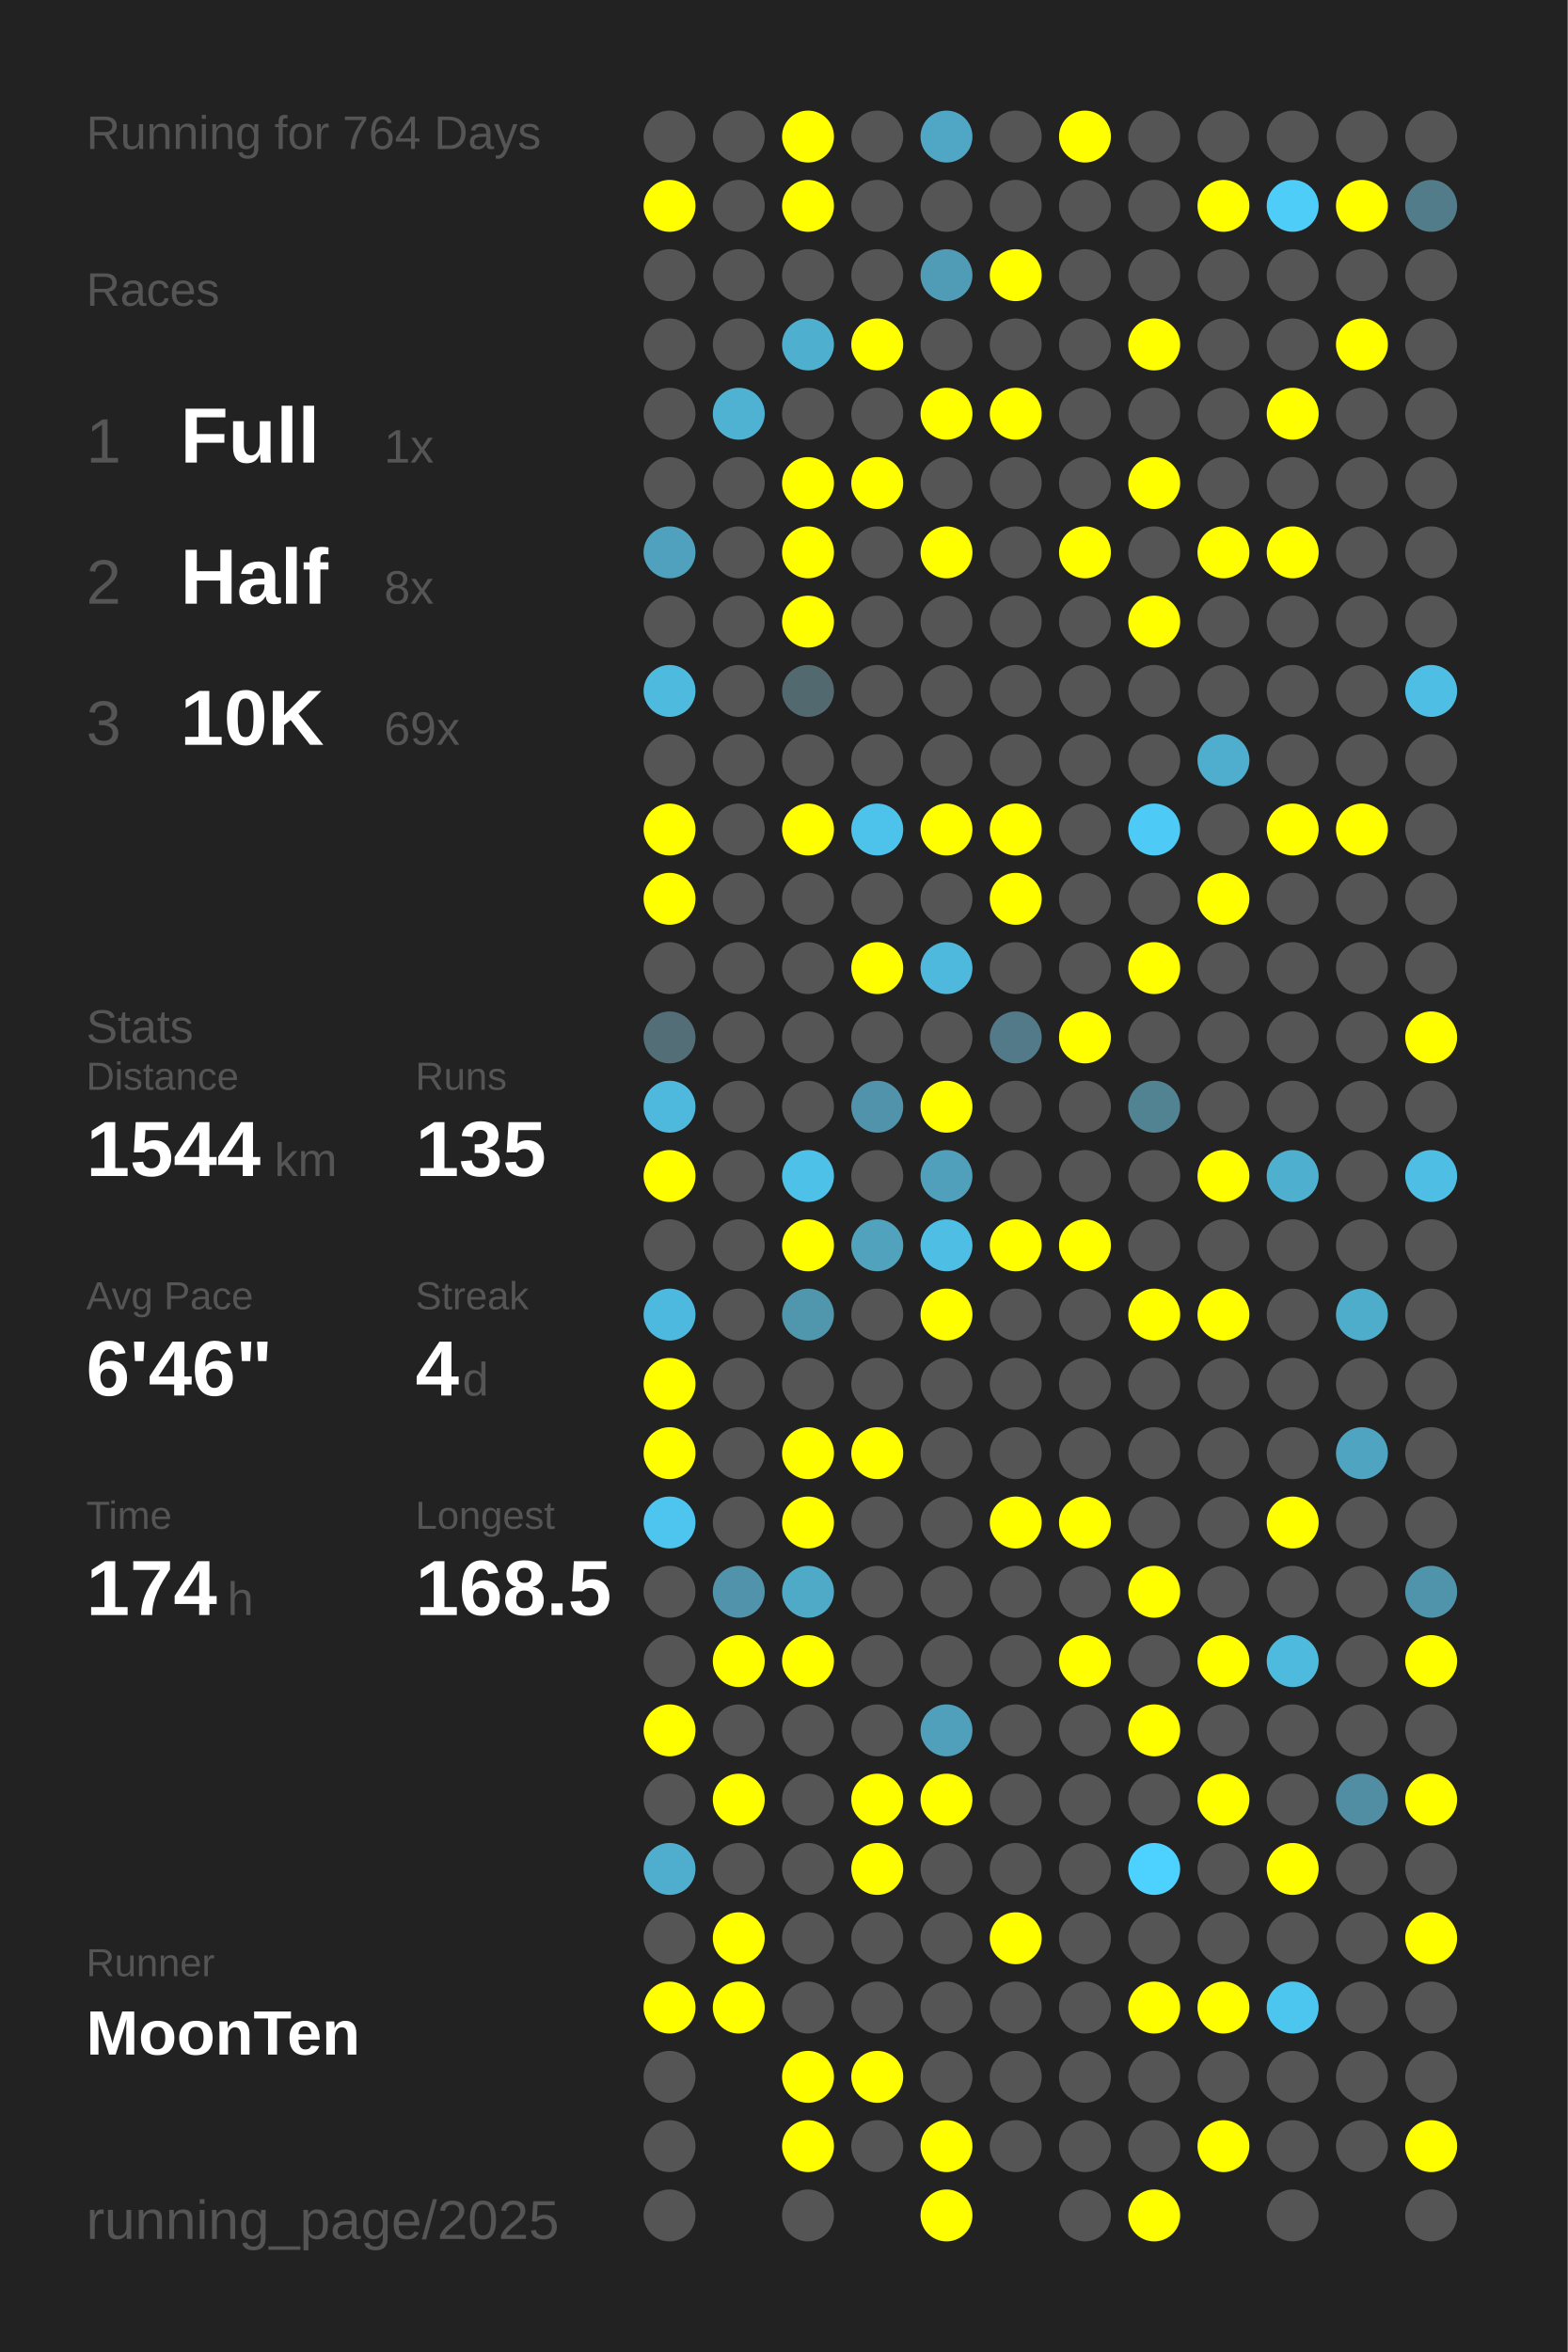
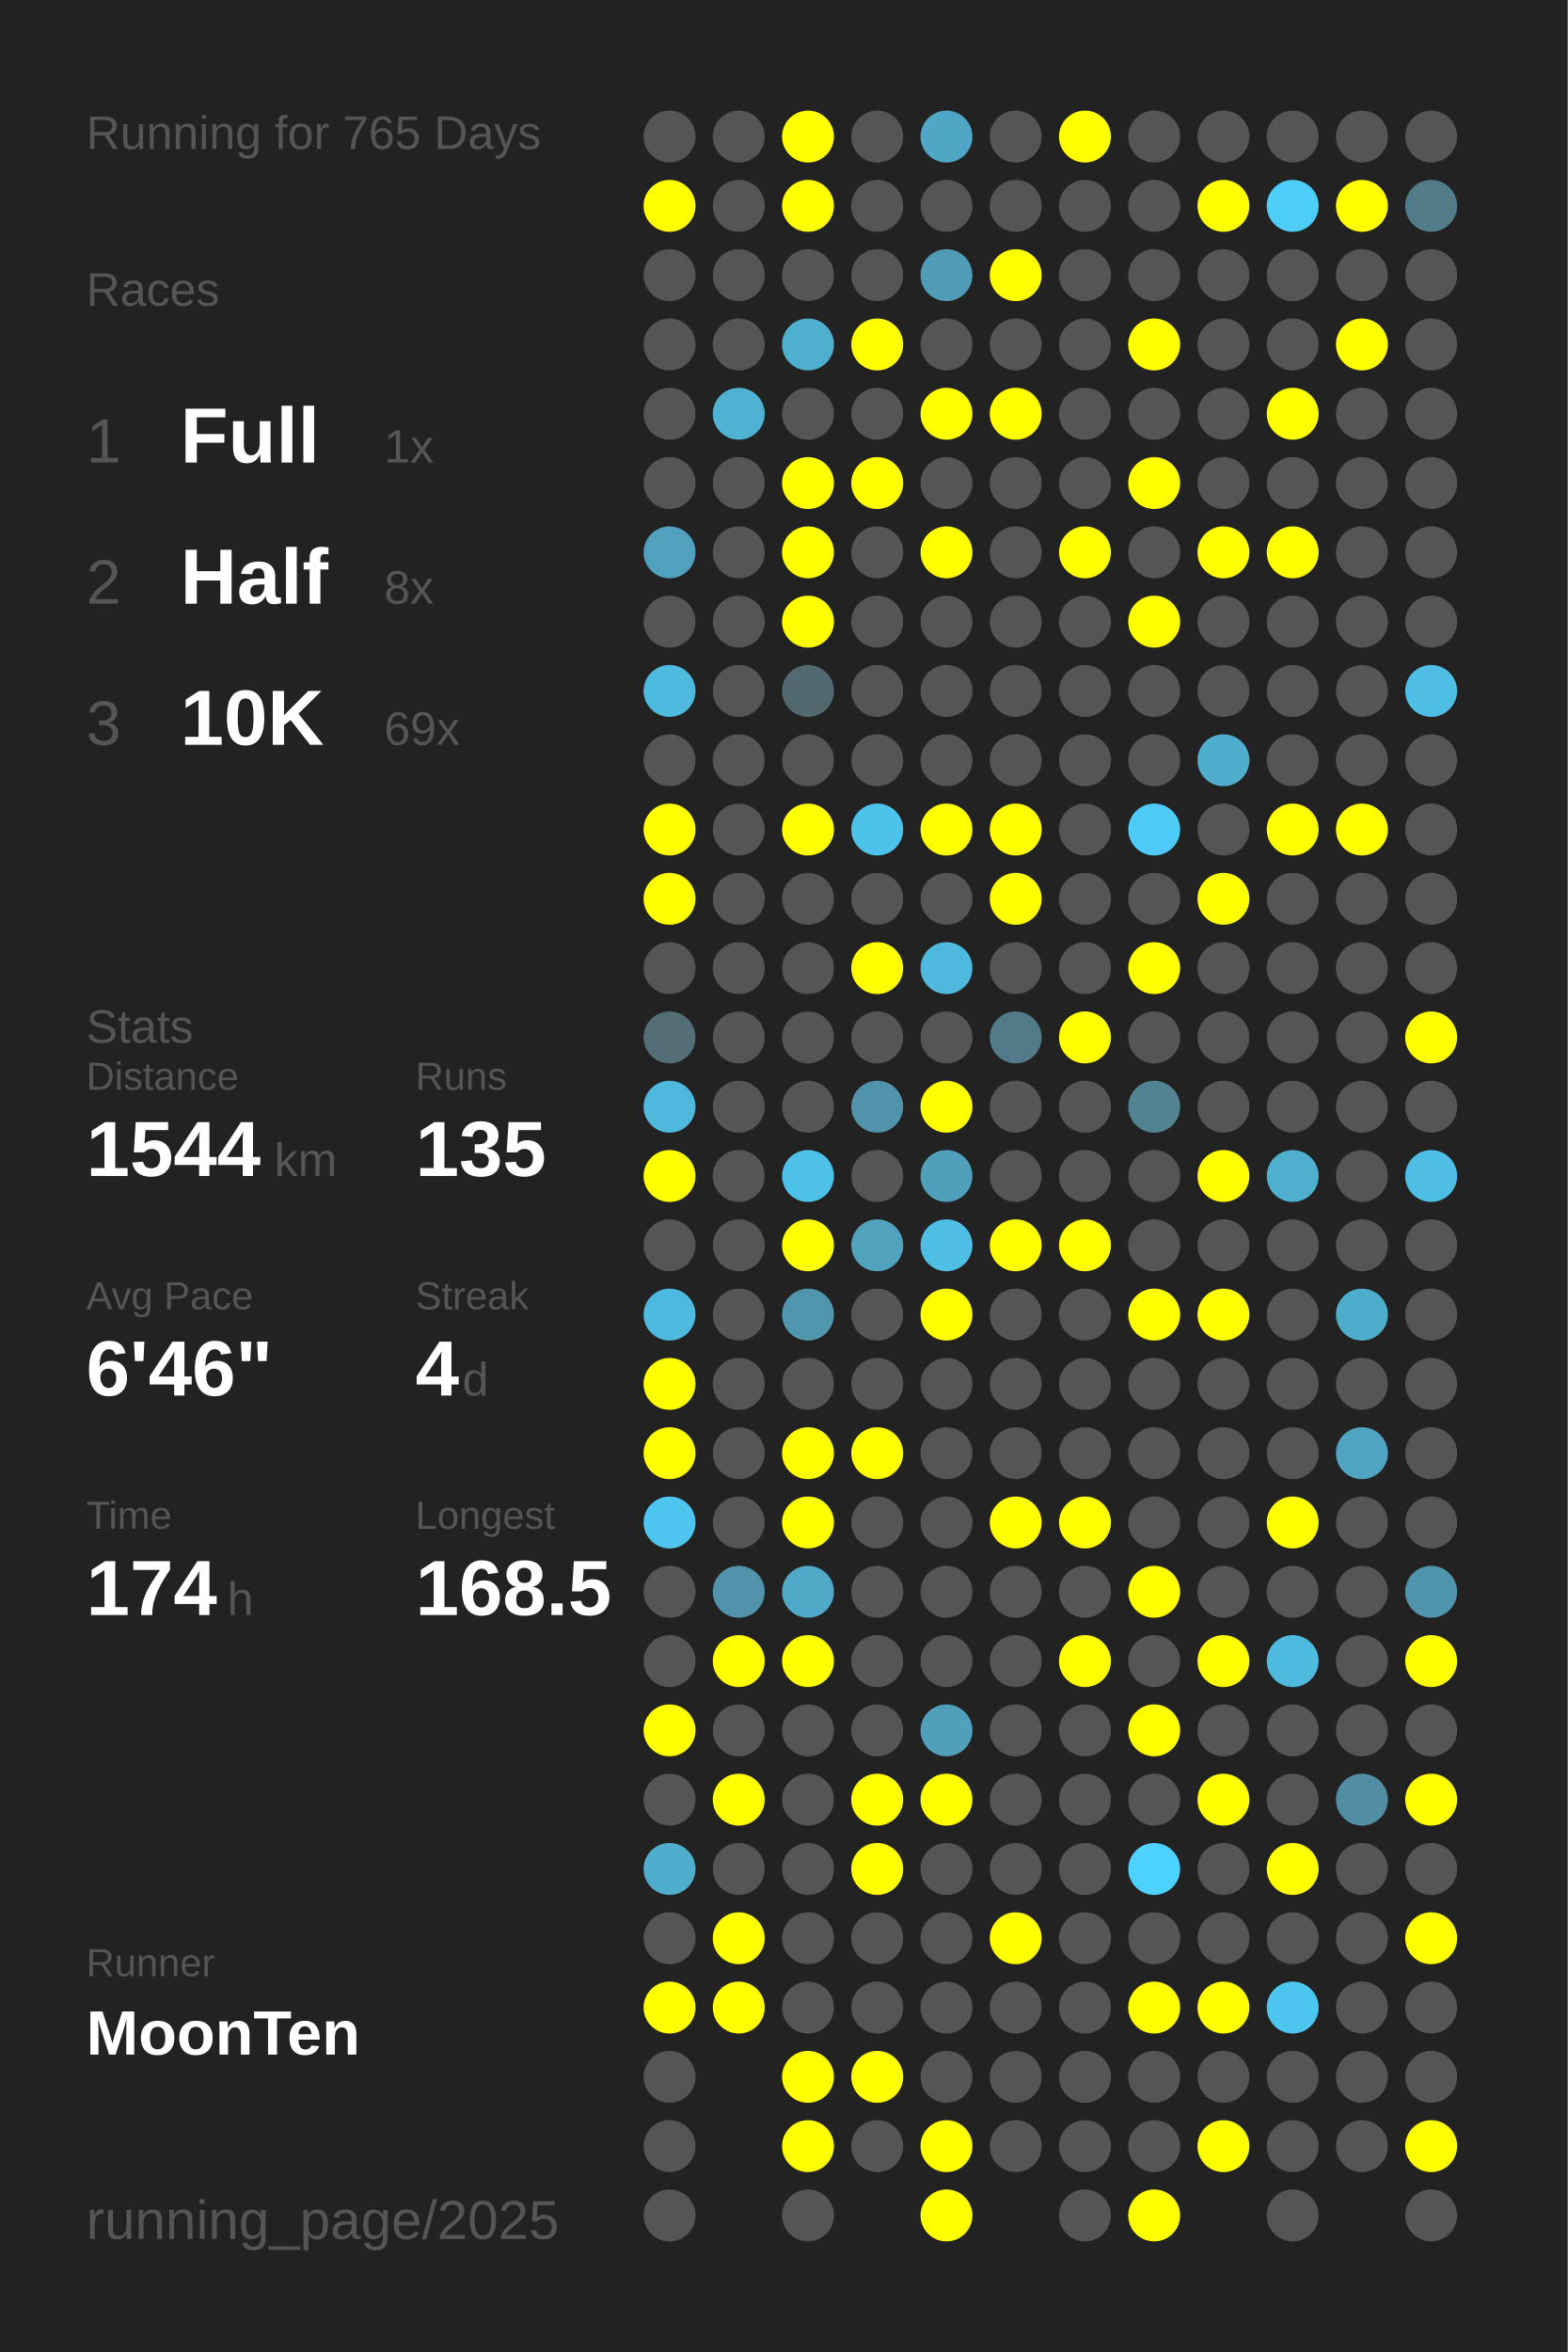
<svg xmlns="http://www.w3.org/2000/svg" baseProfile="full" height="300mm" version="1.1" viewBox="0,0,200,300" width="200mm">
  <defs />
  <rect fill="#222222" height="300" width="200" x="0" y="0" />
-   <text fill="#555555" style="font-size:6px; font-family:Arial;" x="11" y="19">Running for 764 Days</text>
+   <text fill="#555555" style="font-size:6px; font-family:Arial;" x="11" y="19">Running for 765 Days</text>
  <text fill="#555555" style="font-size:6px; font-family:Arial;" x="11" y="39">Races</text>
  <text fill="#555555" style="font-size:8px; font-family:Arial;" x="11" y="59">1</text>
  <text fill="#FFFFFF" style="font-size:10px; font-family:Arial; font-weight:bold;" x="23" y="59">Full</text>
  <text fill="#555555" style="font-size:6px; font-family:Arial;" x="49" y="59">1x</text>
  <text fill="#555555" style="font-size:8px; font-family:Arial;" x="11" y="77">2</text>
  <text fill="#FFFFFF" style="font-size:10px; font-family:Arial; font-weight:bold;" x="23" y="77">Half</text>
  <text fill="#555555" style="font-size:6px; font-family:Arial;" x="49" y="77">8x</text>
  <text fill="#555555" style="font-size:8px; font-family:Arial;" x="11" y="95">3</text>
  <text fill="#FFFFFF" style="font-size:10px; font-family:Arial; font-weight:bold;" x="23" y="95">10K</text>
  <text fill="#555555" style="font-size:6px; font-family:Arial;" x="49" y="95">69x</text>
  <text fill="#555555" style="font-size:6px; font-family:Arial;" x="11" y="133">Stats</text>
  <text fill="#555555" style="font-size:5px; font-family:Arial;" x="11" y="139">Distance</text>
  <text fill="#FFFFFF" style="font-size:10px; font-family:Arial; font-weight:bold;" x="11" y="150">1544</text>
  <text fill="#555555" style="font-size:6px; font-family:Arial;" x="35" y="150">km</text>
  <text fill="#555555" style="font-size:5px; font-family:Arial;" x="53" y="139">Runs</text>
  <text fill="#FFFFFF" style="font-size:10px; font-family:Arial; font-weight:bold;" x="53" y="150">135</text>
  <text fill="#555555" style="font-size:5px; font-family:Arial;" x="11" y="167">Avg Pace</text>
  <text fill="#FFFFFF" style="font-size:10px; font-family:Arial; font-weight:bold;" x="11" y="178">6'46"</text>
  <text fill="#555555" style="font-size:5px; font-family:Arial;" x="53" y="167">Streak</text>
  <text fill="#FFFFFF" style="font-size:10px; font-family:Arial; font-weight:bold;" x="53" y="178">4</text>
  <text fill="#555555" style="font-size:6px; font-family:Arial;" x="59" y="178">d</text>
  <text fill="#555555" style="font-size:5px; font-family:Arial;" x="11" y="195">Time</text>
  <text fill="#FFFFFF" style="font-size:10px; font-family:Arial; font-weight:bold;" x="11" y="206">174</text>
  <text fill="#555555" style="font-size:6px; font-family:Arial;" x="29" y="206">h</text>
  <text fill="#555555" style="font-size:5px; font-family:Arial;" x="53" y="195">Longest</text>
  <text fill="#FFFFFF" style="font-size:10px; font-family:Arial; font-weight:bold;" x="53" y="206">168.5</text>
  <text fill="#555555" style="font-size:5px; font-family:Arial;" x="11" y="252.065">Runner</text>
  <text fill="#FFFFFF" style="font-size:8px; font-family:Arial; font-weight:bold;" x="11" y="262.065">MoonTen</text>
  <text fill="#555555" style="font-size:7px; font-family:Arial;" x="11" y="285.581">running_page/2025</text>
  <circle cx="85.417" cy="17.419" fill="#555555" r="3.312" />
  <circle cx="85.417" cy="26.258" fill="#FFFF00" r="3.312" />
  <circle cx="85.417" cy="35.097" fill="#555555" r="3.312" />
  <circle cx="85.417" cy="43.935" fill="#555555" r="3.312" />
  <circle cx="85.417" cy="52.774" fill="#555555" r="3.312" />
  <circle cx="85.417" cy="61.613" fill="#555555" r="3.312" />
  <circle cx="85.417" cy="70.452" fill="#50a1bd" r="3.312" />
  <circle cx="85.417" cy="79.29" fill="#555555" r="3.312" />
  <circle cx="85.417" cy="88.129" fill="#4ebade" r="3.312" />
  <circle cx="85.417" cy="96.968" fill="#555555" r="3.312" />
  <circle cx="85.417" cy="105.806" fill="#FFFF00" r="3.312" />
  <circle cx="85.417" cy="114.645" fill="#FFFF00" r="3.312" />
  <circle cx="85.417" cy="123.484" fill="#555555" r="3.312" />
  <circle cx="85.417" cy="132.323" fill="#536e77" r="3.312" />
  <circle cx="85.417" cy="141.161" fill="#4eb9dd" r="3.312" />
  <circle cx="85.417" cy="150" fill="#FFFF00" r="3.312" />
  <circle cx="85.417" cy="158.839" fill="#555555" r="3.312" />
  <circle cx="85.417" cy="167.677" fill="#4eb9de" r="3.312" />
  <circle cx="85.417" cy="176.516" fill="#FFFF00" r="3.312" />
  <circle cx="85.417" cy="185.355" fill="#FFFF00" r="3.312" />
  <circle cx="85.417" cy="194.194" fill="#4dc5ee" r="3.312" />
  <circle cx="85.417" cy="203.032" fill="#555555" r="3.312" />
  <circle cx="85.417" cy="211.871" fill="#555555" r="3.312" />
  <circle cx="85.417" cy="220.71" fill="#FFFF00" r="3.312" />
  <circle cx="85.417" cy="229.548" fill="#555555" r="3.312" />
  <circle cx="85.417" cy="238.387" fill="#4faece" r="3.312" />
  <circle cx="85.417" cy="247.226" fill="#555555" r="3.312" />
  <circle cx="85.417" cy="256.065" fill="#FFFF00" r="3.312" />
  <circle cx="85.417" cy="264.903" fill="#555555" r="3.312" />
  <circle cx="85.417" cy="273.742" fill="#555555" r="3.312" />
  <circle cx="85.417" cy="282.581" fill="#555555" r="3.312" />
  <circle cx="94.25" cy="17.419" fill="#555555" r="3.312" />
  <circle cx="94.25" cy="26.258" fill="#555555" r="3.312" />
  <circle cx="94.25" cy="35.097" fill="#555555" r="3.312" />
  <circle cx="94.25" cy="43.935" fill="#555555" r="3.312" />
  <circle cx="94.25" cy="52.774" fill="#4fb2d3" r="3.312" />
  <circle cx="94.25" cy="61.613" fill="#555555" r="3.312" />
  <circle cx="94.25" cy="70.452" fill="#555555" r="3.312" />
  <circle cx="94.25" cy="79.29" fill="#555555" r="3.312" />
  <circle cx="94.25" cy="88.129" fill="#555555" r="3.312" />
  <circle cx="94.25" cy="96.968" fill="#555555" r="3.312" />
  <circle cx="94.25" cy="105.806" fill="#555555" r="3.312" />
  <circle cx="94.25" cy="114.645" fill="#555555" r="3.312" />
  <circle cx="94.25" cy="123.484" fill="#555555" r="3.312" />
  <circle cx="94.25" cy="132.323" fill="#555555" r="3.312" />
  <circle cx="94.25" cy="141.161" fill="#555555" r="3.312" />
  <circle cx="94.25" cy="150" fill="#555555" r="3.312" />
  <circle cx="94.25" cy="158.839" fill="#555555" r="3.312" />
  <circle cx="94.25" cy="167.677" fill="#555555" r="3.312" />
  <circle cx="94.25" cy="176.516" fill="#555555" r="3.312" />
  <circle cx="94.25" cy="185.355" fill="#555555" r="3.312" />
  <circle cx="94.25" cy="194.194" fill="#555555" r="3.312" />
  <circle cx="94.25" cy="203.032" fill="#5093aa" r="3.312" />
  <circle cx="94.25" cy="211.871" fill="#FFFF00" r="3.312" />
  <circle cx="94.25" cy="220.71" fill="#555555" r="3.312" />
  <circle cx="94.25" cy="229.548" fill="#FFFF00" r="3.312" />
  <circle cx="94.25" cy="238.387" fill="#555555" r="3.312" />
  <circle cx="94.25" cy="247.226" fill="#FFFF00" r="3.312" />
  <circle cx="94.25" cy="256.065" fill="#FFFF00" r="3.312" />
  <circle cx="103.083" cy="17.419" fill="#FFFF00" r="3.312" />
  <circle cx="103.083" cy="26.258" fill="#FFFF00" r="3.312" />
  <circle cx="103.083" cy="35.097" fill="#555555" r="3.312" />
  <circle cx="103.083" cy="43.935" fill="#4fafcf" r="3.312" />
  <circle cx="103.083" cy="52.774" fill="#555555" r="3.312" />
  <circle cx="103.083" cy="61.613" fill="#FFFF00" r="3.312" />
  <circle cx="103.083" cy="70.452" fill="#FFFF00" r="3.312" />
  <circle cx="103.083" cy="79.29" fill="#FFFF00" r="3.312" />
  <circle cx="103.083" cy="88.129" fill="#536970" r="3.312" />
  <circle cx="103.083" cy="96.968" fill="#555555" r="3.312" />
  <circle cx="103.083" cy="105.806" fill="#FFFF00" r="3.312" />
  <circle cx="103.083" cy="114.645" fill="#555555" r="3.312" />
  <circle cx="103.083" cy="123.484" fill="#555555" r="3.312" />
  <circle cx="103.083" cy="132.323" fill="#555555" r="3.312" />
  <circle cx="103.083" cy="141.161" fill="#555555" r="3.312" />
  <circle cx="103.083" cy="150" fill="#4ec1e8" r="3.312" />
  <circle cx="103.083" cy="158.839" fill="#FFFF00" r="3.312" />
  <circle cx="103.083" cy="167.677" fill="#5096ad" r="3.312" />
  <circle cx="103.083" cy="176.516" fill="#555555" r="3.312" />
  <circle cx="103.083" cy="185.355" fill="#FFFF00" r="3.312" />
  <circle cx="103.083" cy="194.194" fill="#FFFF00" r="3.312" />
  <circle cx="103.083" cy="203.032" fill="#4faac8" r="3.312" />
  <circle cx="103.083" cy="211.871" fill="#FFFF00" r="3.312" />
  <circle cx="103.083" cy="220.71" fill="#555555" r="3.312" />
  <circle cx="103.083" cy="229.548" fill="#555555" r="3.312" />
  <circle cx="103.083" cy="238.387" fill="#555555" r="3.312" />
  <circle cx="103.083" cy="247.226" fill="#555555" r="3.312" />
  <circle cx="103.083" cy="256.065" fill="#555555" r="3.312" />
  <circle cx="103.083" cy="264.903" fill="#FFFF00" r="3.312" />
  <circle cx="103.083" cy="273.742" fill="#FFFF00" r="3.312" />
  <circle cx="103.083" cy="282.581" fill="#555555" r="3.312" />
  <circle cx="111.917" cy="17.419" fill="#555555" r="3.312" />
  <circle cx="111.917" cy="26.258" fill="#555555" r="3.312" />
  <circle cx="111.917" cy="35.097" fill="#555555" r="3.312" />
  <circle cx="111.917" cy="43.935" fill="#FFFF00" r="3.312" />
  <circle cx="111.917" cy="52.774" fill="#555555" r="3.312" />
  <circle cx="111.917" cy="61.613" fill="#FFFF00" r="3.312" />
  <circle cx="111.917" cy="70.452" fill="#555555" r="3.312" />
  <circle cx="111.917" cy="79.29" fill="#555555" r="3.312" />
  <circle cx="111.917" cy="88.129" fill="#555555" r="3.312" />
  <circle cx="111.917" cy="96.968" fill="#555555" r="3.312" />
  <circle cx="111.917" cy="105.806" fill="#4dc2ea" r="3.312" />
  <circle cx="111.917" cy="114.645" fill="#555555" r="3.312" />
  <circle cx="111.917" cy="123.484" fill="#FFFF00" r="3.312" />
  <circle cx="111.917" cy="132.323" fill="#555555" r="3.312" />
  <circle cx="111.917" cy="141.161" fill="#5093aa" r="3.312" />
  <circle cx="111.917" cy="150" fill="#555555" r="3.312" />
  <circle cx="111.917" cy="158.839" fill="#50a2bd" r="3.312" />
  <circle cx="111.917" cy="167.677" fill="#555555" r="3.312" />
  <circle cx="111.917" cy="176.516" fill="#555555" r="3.312" />
  <circle cx="111.917" cy="185.355" fill="#FFFF00" r="3.312" />
  <circle cx="111.917" cy="194.194" fill="#555555" r="3.312" />
  <circle cx="111.917" cy="203.032" fill="#555555" r="3.312" />
  <circle cx="111.917" cy="211.871" fill="#555555" r="3.312" />
  <circle cx="111.917" cy="220.71" fill="#555555" r="3.312" />
  <circle cx="111.917" cy="229.548" fill="#FFFF00" r="3.312" />
  <circle cx="111.917" cy="238.387" fill="#FFFF00" r="3.312" />
  <circle cx="111.917" cy="247.226" fill="#555555" r="3.312" />
  <circle cx="111.917" cy="256.065" fill="#555555" r="3.312" />
  <circle cx="111.917" cy="264.903" fill="#FFFF00" r="3.312" />
  <circle cx="111.917" cy="273.742" fill="#555555" r="3.312" />
  <circle cx="120.75" cy="17.419" fill="#4fa7c5" r="3.312" />
  <circle cx="120.75" cy="26.258" fill="#555555" r="3.312" />
  <circle cx="120.75" cy="35.097" fill="#509bb5" r="3.312" />
  <circle cx="120.75" cy="43.935" fill="#555555" r="3.312" />
  <circle cx="120.75" cy="52.774" fill="#FFFF00" r="3.312" />
  <circle cx="120.75" cy="61.613" fill="#555555" r="3.312" />
  <circle cx="120.75" cy="70.452" fill="#FFFF00" r="3.312" />
  <circle cx="120.75" cy="79.29" fill="#555555" r="3.312" />
  <circle cx="120.75" cy="88.129" fill="#555555" r="3.312" />
  <circle cx="120.75" cy="96.968" fill="#555555" r="3.312" />
  <circle cx="120.75" cy="105.806" fill="#FFFF00" r="3.312" />
  <circle cx="120.75" cy="114.645" fill="#555555" r="3.312" />
  <circle cx="120.75" cy="123.484" fill="#4eb9dd" r="3.312" />
  <circle cx="120.75" cy="132.323" fill="#555555" r="3.312" />
  <circle cx="120.75" cy="141.161" fill="#FFFF00" r="3.312" />
  <circle cx="120.75" cy="150" fill="#50a0bc" r="3.312" />
  <circle cx="120.75" cy="158.839" fill="#4ebee4" r="3.312" />
  <circle cx="120.75" cy="167.677" fill="#FFFF00" r="3.312" />
  <circle cx="120.75" cy="176.516" fill="#555555" r="3.312" />
  <circle cx="120.75" cy="185.355" fill="#555555" r="3.312" />
  <circle cx="120.75" cy="194.194" fill="#555555" r="3.312" />
  <circle cx="120.75" cy="203.032" fill="#555555" r="3.312" />
  <circle cx="120.75" cy="211.871" fill="#555555" r="3.312" />
  <circle cx="120.75" cy="220.71" fill="#50a0bb" r="3.312" />
  <circle cx="120.75" cy="229.548" fill="#FFFF00" r="3.312" />
  <circle cx="120.75" cy="238.387" fill="#555555" r="3.312" />
  <circle cx="120.75" cy="247.226" fill="#555555" r="3.312" />
  <circle cx="120.75" cy="256.065" fill="#555555" r="3.312" />
  <circle cx="120.75" cy="264.903" fill="#555555" r="3.312" />
  <circle cx="120.75" cy="273.742" fill="#FFFF00" r="3.312" />
  <circle cx="120.75" cy="282.581" fill="#FFFF00" r="3.312" />
  <circle cx="129.583" cy="17.419" fill="#555555" r="3.312" />
  <circle cx="129.583" cy="26.258" fill="#555555" r="3.312" />
  <circle cx="129.583" cy="35.097" fill="#FFFF00" r="3.312" />
  <circle cx="129.583" cy="43.935" fill="#555555" r="3.312" />
  <circle cx="129.583" cy="52.774" fill="#FFFF00" r="3.312" />
  <circle cx="129.583" cy="61.613" fill="#555555" r="3.312" />
  <circle cx="129.583" cy="70.452" fill="#555555" r="3.312" />
  <circle cx="129.583" cy="79.29" fill="#555555" r="3.312" />
  <circle cx="129.583" cy="88.129" fill="#555555" r="3.312" />
  <circle cx="129.583" cy="96.968" fill="#555555" r="3.312" />
  <circle cx="129.583" cy="105.806" fill="#FFFF00" r="3.312" />
  <circle cx="129.583" cy="114.645" fill="#FFFF00" r="3.312" />
  <circle cx="129.583" cy="123.484" fill="#555555" r="3.312" />
  <circle cx="129.583" cy="132.323" fill="#527a88" r="3.312" />
  <circle cx="129.583" cy="141.161" fill="#555555" r="3.312" />
  <circle cx="129.583" cy="150" fill="#555555" r="3.312" />
  <circle cx="129.583" cy="158.839" fill="#FFFF00" r="3.312" />
  <circle cx="129.583" cy="167.677" fill="#555555" r="3.312" />
  <circle cx="129.583" cy="176.516" fill="#555555" r="3.312" />
  <circle cx="129.583" cy="185.355" fill="#555555" r="3.312" />
  <circle cx="129.583" cy="194.194" fill="#FFFF00" r="3.312" />
  <circle cx="129.583" cy="203.032" fill="#555555" r="3.312" />
  <circle cx="129.583" cy="211.871" fill="#555555" r="3.312" />
  <circle cx="129.583" cy="220.71" fill="#555555" r="3.312" />
  <circle cx="129.583" cy="229.548" fill="#555555" r="3.312" />
  <circle cx="129.583" cy="238.387" fill="#555555" r="3.312" />
  <circle cx="129.583" cy="247.226" fill="#FFFF00" r="3.312" />
  <circle cx="129.583" cy="256.065" fill="#555555" r="3.312" />
  <circle cx="129.583" cy="264.903" fill="#555555" r="3.312" />
  <circle cx="129.583" cy="273.742" fill="#555555" r="3.312" />
  <circle cx="138.417" cy="17.419" fill="#FFFF00" r="3.312" />
  <circle cx="138.417" cy="26.258" fill="#555555" r="3.312" />
  <circle cx="138.417" cy="35.097" fill="#555555" r="3.312" />
  <circle cx="138.417" cy="43.935" fill="#555555" r="3.312" />
  <circle cx="138.417" cy="52.774" fill="#555555" r="3.312" />
  <circle cx="138.417" cy="61.613" fill="#555555" r="3.312" />
  <circle cx="138.417" cy="70.452" fill="#FFFF00" r="3.312" />
  <circle cx="138.417" cy="79.29" fill="#555555" r="3.312" />
  <circle cx="138.417" cy="88.129" fill="#555555" r="3.312" />
  <circle cx="138.417" cy="96.968" fill="#555555" r="3.312" />
  <circle cx="138.417" cy="105.806" fill="#555555" r="3.312" />
  <circle cx="138.417" cy="114.645" fill="#555555" r="3.312" />
  <circle cx="138.417" cy="123.484" fill="#555555" r="3.312" />
  <circle cx="138.417" cy="132.323" fill="#FFFF00" r="3.312" />
  <circle cx="138.417" cy="141.161" fill="#555555" r="3.312" />
  <circle cx="138.417" cy="150" fill="#555555" r="3.312" />
  <circle cx="138.417" cy="158.839" fill="#FFFF00" r="3.312" />
  <circle cx="138.417" cy="167.677" fill="#555555" r="3.312" />
  <circle cx="138.417" cy="176.516" fill="#555555" r="3.312" />
  <circle cx="138.417" cy="185.355" fill="#555555" r="3.312" />
  <circle cx="138.417" cy="194.194" fill="#FFFF00" r="3.312" />
  <circle cx="138.417" cy="203.032" fill="#555555" r="3.312" />
  <circle cx="138.417" cy="211.871" fill="#FFFF00" r="3.312" />
  <circle cx="138.417" cy="220.71" fill="#555555" r="3.312" />
  <circle cx="138.417" cy="229.548" fill="#555555" r="3.312" />
  <circle cx="138.417" cy="238.387" fill="#555555" r="3.312" />
  <circle cx="138.417" cy="247.226" fill="#555555" r="3.312" />
  <circle cx="138.417" cy="256.065" fill="#555555" r="3.312" />
  <circle cx="138.417" cy="264.903" fill="#555555" r="3.312" />
  <circle cx="138.417" cy="273.742" fill="#555555" r="3.312" />
  <circle cx="138.417" cy="282.581" fill="#555555" r="3.312" />
  <circle cx="147.25" cy="17.419" fill="#555555" r="3.312" />
  <circle cx="147.25" cy="26.258" fill="#555555" r="3.312" />
  <circle cx="147.25" cy="35.097" fill="#555555" r="3.312" />
  <circle cx="147.25" cy="43.935" fill="#FFFF00" r="3.312" />
  <circle cx="147.25" cy="52.774" fill="#555555" r="3.312" />
  <circle cx="147.25" cy="61.613" fill="#FFFF00" r="3.312" />
  <circle cx="147.25" cy="70.452" fill="#555555" r="3.312" />
  <circle cx="147.25" cy="79.29" fill="#FFFF00" r="3.312" />
  <circle cx="147.25" cy="88.129" fill="#555555" r="3.312" />
  <circle cx="147.25" cy="96.968" fill="#555555" r="3.312" />
  <circle cx="147.25" cy="105.806" fill="#4dcbf6" r="3.312" />
  <circle cx="147.25" cy="114.645" fill="#555555" r="3.312" />
  <circle cx="147.25" cy="123.484" fill="#FFFF00" r="3.312" />
  <circle cx="147.25" cy="132.323" fill="#555555" r="3.312" />
  <circle cx="147.25" cy="141.161" fill="#528393" r="3.312" />
  <circle cx="147.25" cy="150" fill="#555555" r="3.312" />
  <circle cx="147.25" cy="158.839" fill="#555555" r="3.312" />
  <circle cx="147.25" cy="167.677" fill="#FFFF00" r="3.312" />
  <circle cx="147.25" cy="176.516" fill="#555555" r="3.312" />
  <circle cx="147.25" cy="185.355" fill="#555555" r="3.312" />
  <circle cx="147.25" cy="194.194" fill="#555555" r="3.312" />
  <circle cx="147.25" cy="203.032" fill="#FFFF00" r="3.312" />
  <circle cx="147.25" cy="211.871" fill="#555555" r="3.312" />
  <circle cx="147.25" cy="220.71" fill="#FFFF00" r="3.312" />
  <circle cx="147.25" cy="229.548" fill="#555555" r="3.312" />
  <circle cx="147.25" cy="238.387" fill="#4dd1fe" r="3.312" />
  <circle cx="147.25" cy="247.226" fill="#555555" r="3.312" />
  <circle cx="147.25" cy="256.065" fill="#FFFF00" r="3.312" />
  <circle cx="147.25" cy="264.903" fill="#555555" r="3.312" />
  <circle cx="147.25" cy="273.742" fill="#555555" r="3.312" />
  <circle cx="147.25" cy="282.581" fill="#FFFF00" r="3.312" />
  <circle cx="156.083" cy="17.419" fill="#555555" r="3.312" />
  <circle cx="156.083" cy="26.258" fill="#FFFF00" r="3.312" />
  <circle cx="156.083" cy="35.097" fill="#555555" r="3.312" />
  <circle cx="156.083" cy="43.935" fill="#555555" r="3.312" />
  <circle cx="156.083" cy="52.774" fill="#555555" r="3.312" />
  <circle cx="156.083" cy="61.613" fill="#555555" r="3.312" />
  <circle cx="156.083" cy="70.452" fill="#FFFF00" r="3.312" />
  <circle cx="156.083" cy="79.29" fill="#555555" r="3.312" />
  <circle cx="156.083" cy="88.129" fill="#555555" r="3.312" />
  <circle cx="156.083" cy="96.968" fill="#4fadcd" r="3.312" />
  <circle cx="156.083" cy="105.806" fill="#555555" r="3.312" />
  <circle cx="156.083" cy="114.645" fill="#FFFF00" r="3.312" />
  <circle cx="156.083" cy="123.484" fill="#555555" r="3.312" />
  <circle cx="156.083" cy="132.323" fill="#555555" r="3.312" />
  <circle cx="156.083" cy="141.161" fill="#555555" r="3.312" />
  <circle cx="156.083" cy="150" fill="#FFFF00" r="3.312" />
  <circle cx="156.083" cy="158.839" fill="#555555" r="3.312" />
  <circle cx="156.083" cy="167.677" fill="#FFFF00" r="3.312" />
  <circle cx="156.083" cy="176.516" fill="#555555" r="3.312" />
  <circle cx="156.083" cy="185.355" fill="#555555" r="3.312" />
  <circle cx="156.083" cy="194.194" fill="#555555" r="3.312" />
  <circle cx="156.083" cy="203.032" fill="#555555" r="3.312" />
  <circle cx="156.083" cy="211.871" fill="#FFFF00" r="3.312" />
  <circle cx="156.083" cy="220.71" fill="#555555" r="3.312" />
  <circle cx="156.083" cy="229.548" fill="#FFFF00" r="3.312" />
  <circle cx="156.083" cy="238.387" fill="#555555" r="3.312" />
  <circle cx="156.083" cy="247.226" fill="#555555" r="3.312" />
  <circle cx="156.083" cy="256.065" fill="#FFFF00" r="3.312" />
  <circle cx="156.083" cy="264.903" fill="#555555" r="3.312" />
  <circle cx="156.083" cy="273.742" fill="#FFFF00" r="3.312" />
  <circle cx="164.917" cy="17.419" fill="#555555" r="3.312" />
  <circle cx="164.917" cy="26.258" fill="#4dcdf8" r="3.312" />
  <circle cx="164.917" cy="35.097" fill="#555555" r="3.312" />
  <circle cx="164.917" cy="43.935" fill="#555555" r="3.312" />
  <circle cx="164.917" cy="52.774" fill="#FFFF00" r="3.312" />
  <circle cx="164.917" cy="61.613" fill="#555555" r="3.312" />
  <circle cx="164.917" cy="70.452" fill="#FFFF00" r="3.312" />
  <circle cx="164.917" cy="79.29" fill="#555555" r="3.312" />
  <circle cx="164.917" cy="88.129" fill="#555555" r="3.312" />
  <circle cx="164.917" cy="96.968" fill="#555555" r="3.312" />
  <circle cx="164.917" cy="105.806" fill="#FFFF00" r="3.312" />
  <circle cx="164.917" cy="114.645" fill="#555555" r="3.312" />
  <circle cx="164.917" cy="123.484" fill="#555555" r="3.312" />
  <circle cx="164.917" cy="132.323" fill="#555555" r="3.312" />
  <circle cx="164.917" cy="141.161" fill="#555555" r="3.312" />
  <circle cx="164.917" cy="150" fill="#4fafcf" r="3.312" />
  <circle cx="164.917" cy="158.839" fill="#555555" r="3.312" />
  <circle cx="164.917" cy="167.677" fill="#555555" r="3.312" />
  <circle cx="164.917" cy="176.516" fill="#555555" r="3.312" />
  <circle cx="164.917" cy="185.355" fill="#555555" r="3.312" />
  <circle cx="164.917" cy="194.194" fill="#FFFF00" r="3.312" />
  <circle cx="164.917" cy="203.032" fill="#555555" r="3.312" />
  <circle cx="164.917" cy="211.871" fill="#4ebade" r="3.312" />
  <circle cx="164.917" cy="220.71" fill="#555555" r="3.312" />
  <circle cx="164.917" cy="229.548" fill="#555555" r="3.312" />
  <circle cx="164.917" cy="238.387" fill="#FFFF00" r="3.312" />
  <circle cx="164.917" cy="247.226" fill="#555555" r="3.312" />
  <circle cx="164.917" cy="256.065" fill="#4dc6ef" r="3.312" />
  <circle cx="164.917" cy="264.903" fill="#555555" r="3.312" />
  <circle cx="164.917" cy="273.742" fill="#555555" r="3.312" />
  <circle cx="164.917" cy="282.581" fill="#555555" r="3.312" />
  <circle cx="173.75" cy="17.419" fill="#555555" r="3.312" />
  <circle cx="173.75" cy="26.258" fill="#FFFF00" r="3.312" />
  <circle cx="173.75" cy="35.097" fill="#555555" r="3.312" />
  <circle cx="173.75" cy="43.935" fill="#FFFF00" r="3.312" />
  <circle cx="173.75" cy="52.774" fill="#555555" r="3.312" />
  <circle cx="173.75" cy="61.613" fill="#555555" r="3.312" />
  <circle cx="173.75" cy="70.452" fill="#555555" r="3.312" />
  <circle cx="173.75" cy="79.29" fill="#555555" r="3.312" />
  <circle cx="173.75" cy="88.129" fill="#555555" r="3.312" />
  <circle cx="173.75" cy="96.968" fill="#555555" r="3.312" />
  <circle cx="173.75" cy="105.806" fill="#FFFF00" r="3.312" />
  <circle cx="173.75" cy="114.645" fill="#555555" r="3.312" />
  <circle cx="173.75" cy="123.484" fill="#555555" r="3.312" />
  <circle cx="173.75" cy="132.323" fill="#555555" r="3.312" />
  <circle cx="173.75" cy="141.161" fill="#555555" r="3.312" />
  <circle cx="173.75" cy="150" fill="#555555" r="3.312" />
  <circle cx="173.75" cy="158.839" fill="#555555" r="3.312" />
  <circle cx="173.75" cy="167.677" fill="#4fadcc" r="3.312" />
  <circle cx="173.75" cy="176.516" fill="#555555" r="3.312" />
  <circle cx="173.75" cy="185.355" fill="#4fa5c1" r="3.312" />
  <circle cx="173.75" cy="194.194" fill="#555555" r="3.312" />
  <circle cx="173.75" cy="203.032" fill="#555555" r="3.312" />
  <circle cx="173.75" cy="211.871" fill="#555555" r="3.312" />
  <circle cx="173.75" cy="220.71" fill="#555555" r="3.312" />
  <circle cx="173.75" cy="229.548" fill="#518ea3" r="3.312" />
  <circle cx="173.75" cy="238.387" fill="#555555" r="3.312" />
  <circle cx="173.75" cy="247.226" fill="#555555" r="3.312" />
  <circle cx="173.75" cy="256.065" fill="#555555" r="3.312" />
  <circle cx="173.75" cy="264.903" fill="#555555" r="3.312" />
  <circle cx="173.75" cy="273.742" fill="#555555" r="3.312" />
  <circle cx="182.583" cy="17.419" fill="#555555" r="3.312" />
  <circle cx="182.583" cy="26.258" fill="#527c8a" r="3.312" />
  <circle cx="182.583" cy="35.097" fill="#555555" r="3.312" />
  <circle cx="182.583" cy="43.935" fill="#555555" r="3.312" />
  <circle cx="182.583" cy="52.774" fill="#555555" r="3.312" />
  <circle cx="182.583" cy="61.613" fill="#555555" r="3.312" />
  <circle cx="182.583" cy="70.452" fill="#555555" r="3.312" />
  <circle cx="182.583" cy="79.29" fill="#555555" r="3.312" />
  <circle cx="182.583" cy="88.129" fill="#4ebee4" r="3.312" />
  <circle cx="182.583" cy="96.968" fill="#555555" r="3.312" />
  <circle cx="182.583" cy="105.806" fill="#555555" r="3.312" />
  <circle cx="182.583" cy="114.645" fill="#555555" r="3.312" />
  <circle cx="182.583" cy="123.484" fill="#555555" r="3.312" />
  <circle cx="182.583" cy="132.323" fill="#FFFF00" r="3.312" />
  <circle cx="182.583" cy="141.161" fill="#555555" r="3.312" />
  <circle cx="182.583" cy="150" fill="#4ebee4" r="3.312" />
  <circle cx="182.583" cy="158.839" fill="#555555" r="3.312" />
  <circle cx="182.583" cy="167.677" fill="#555555" r="3.312" />
  <circle cx="182.583" cy="176.516" fill="#555555" r="3.312" />
  <circle cx="182.583" cy="185.355" fill="#555555" r="3.312" />
  <circle cx="182.583" cy="194.194" fill="#555555" r="3.312" />
  <circle cx="182.583" cy="203.032" fill="#5094ab" r="3.312" />
  <circle cx="182.583" cy="211.871" fill="#FFFF00" r="3.312" />
  <circle cx="182.583" cy="220.71" fill="#555555" r="3.312" />
  <circle cx="182.583" cy="229.548" fill="#FFFF00" r="3.312" />
  <circle cx="182.583" cy="238.387" fill="#555555" r="3.312" />
  <circle cx="182.583" cy="247.226" fill="#FFFF00" r="3.312" />
  <circle cx="182.583" cy="256.065" fill="#555555" r="3.312" />
  <circle cx="182.583" cy="264.903" fill="#555555" r="3.312" />
  <circle cx="182.583" cy="273.742" fill="#FFFF00" r="3.312" />
  <circle cx="182.583" cy="282.581" fill="#555555" r="3.312" />
</svg>
